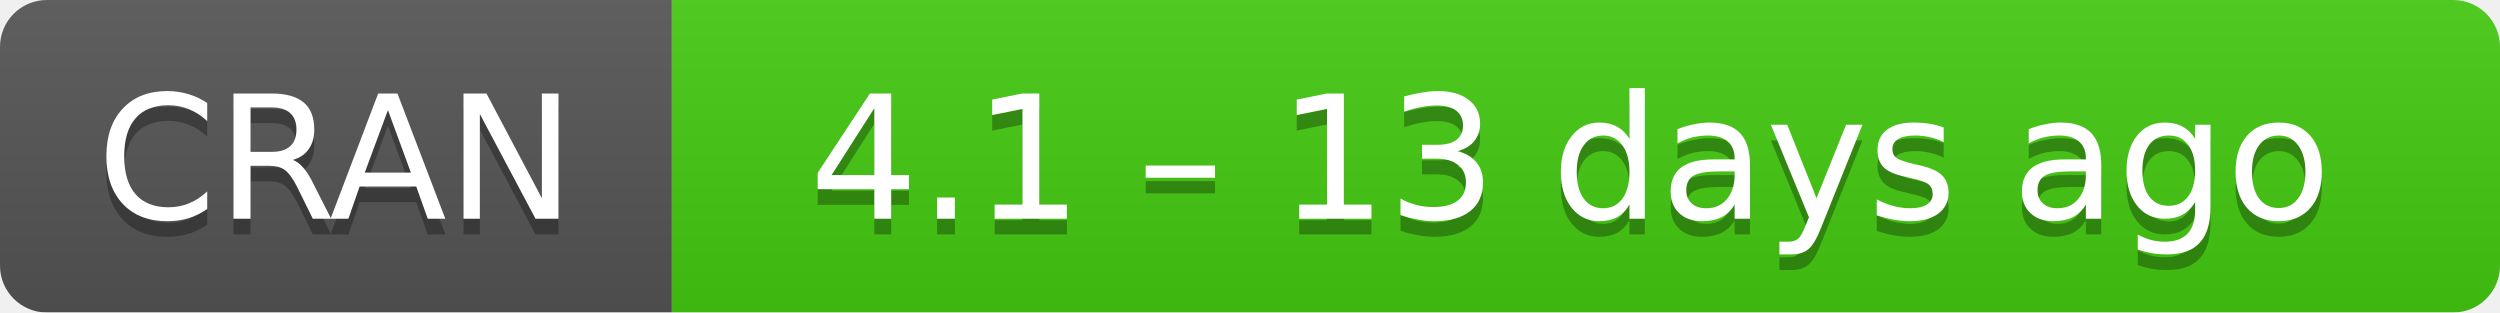
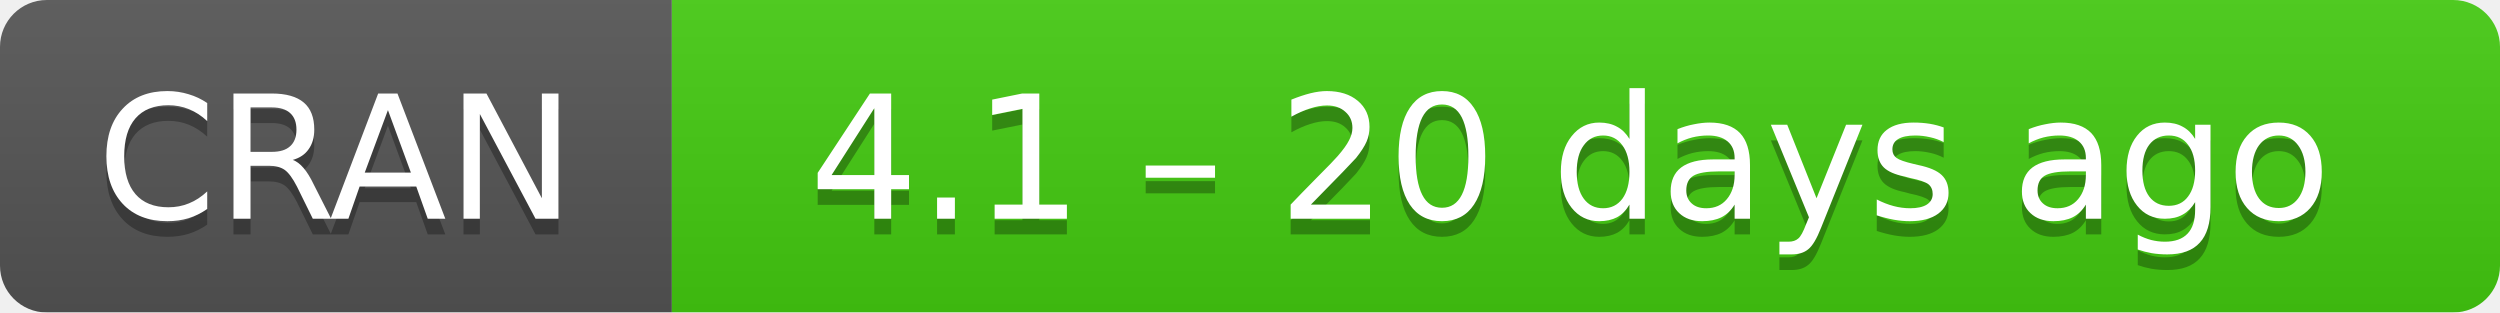
- <svg xmlns="http://www.w3.org/2000/svg" width="160" height="20" aria-label="CRAN 4.1 – 13 days ago">
+ <svg xmlns="http://www.w3.org/2000/svg" width="160" height="20" aria-label="CRAN 4.1 – 20 days ago">
  <linearGradient id="b" x2="0" y2="100%">
    <stop offset="0" stop-color="#bbb" stop-opacity=".1" />
    <stop offset="1" stop-opacity=".1" />
  </linearGradient>
  <mask id="a">
    <rect width="160" height="20" rx="3" fill="#fff" />
  </mask>
  <g mask="url(#a)">
    <path fill="#555" d="M0 0h43v20H0z" />
    <path fill="#4c1" d="M43 0h136.5v20H43z" />
    <path fill="url(#b)" d="M0 0h160v20H0z" />
  </g>
  <g fill="#fff" text-anchor="middle" font-family="DejaVu Sans,Verdana,Geneva,sans-serif" font-size="11">
    <text x="21.5" y="15" fill="#010101" fill-opacity=".3">
      CRAN
    </text>
    <text x="21.5" y="14">
      CRAN
    </text>
    <text x="100.5" y="15" fill="#010101" fill-opacity=".3">
-       4.1 – 13 days ago
+       4.1 – 20 days ago
    </text>
    <text x="100.5" y="14">
-       4.1 – 13 days ago
+       4.1 – 20 days ago
    </text>
  </g>
</svg>
